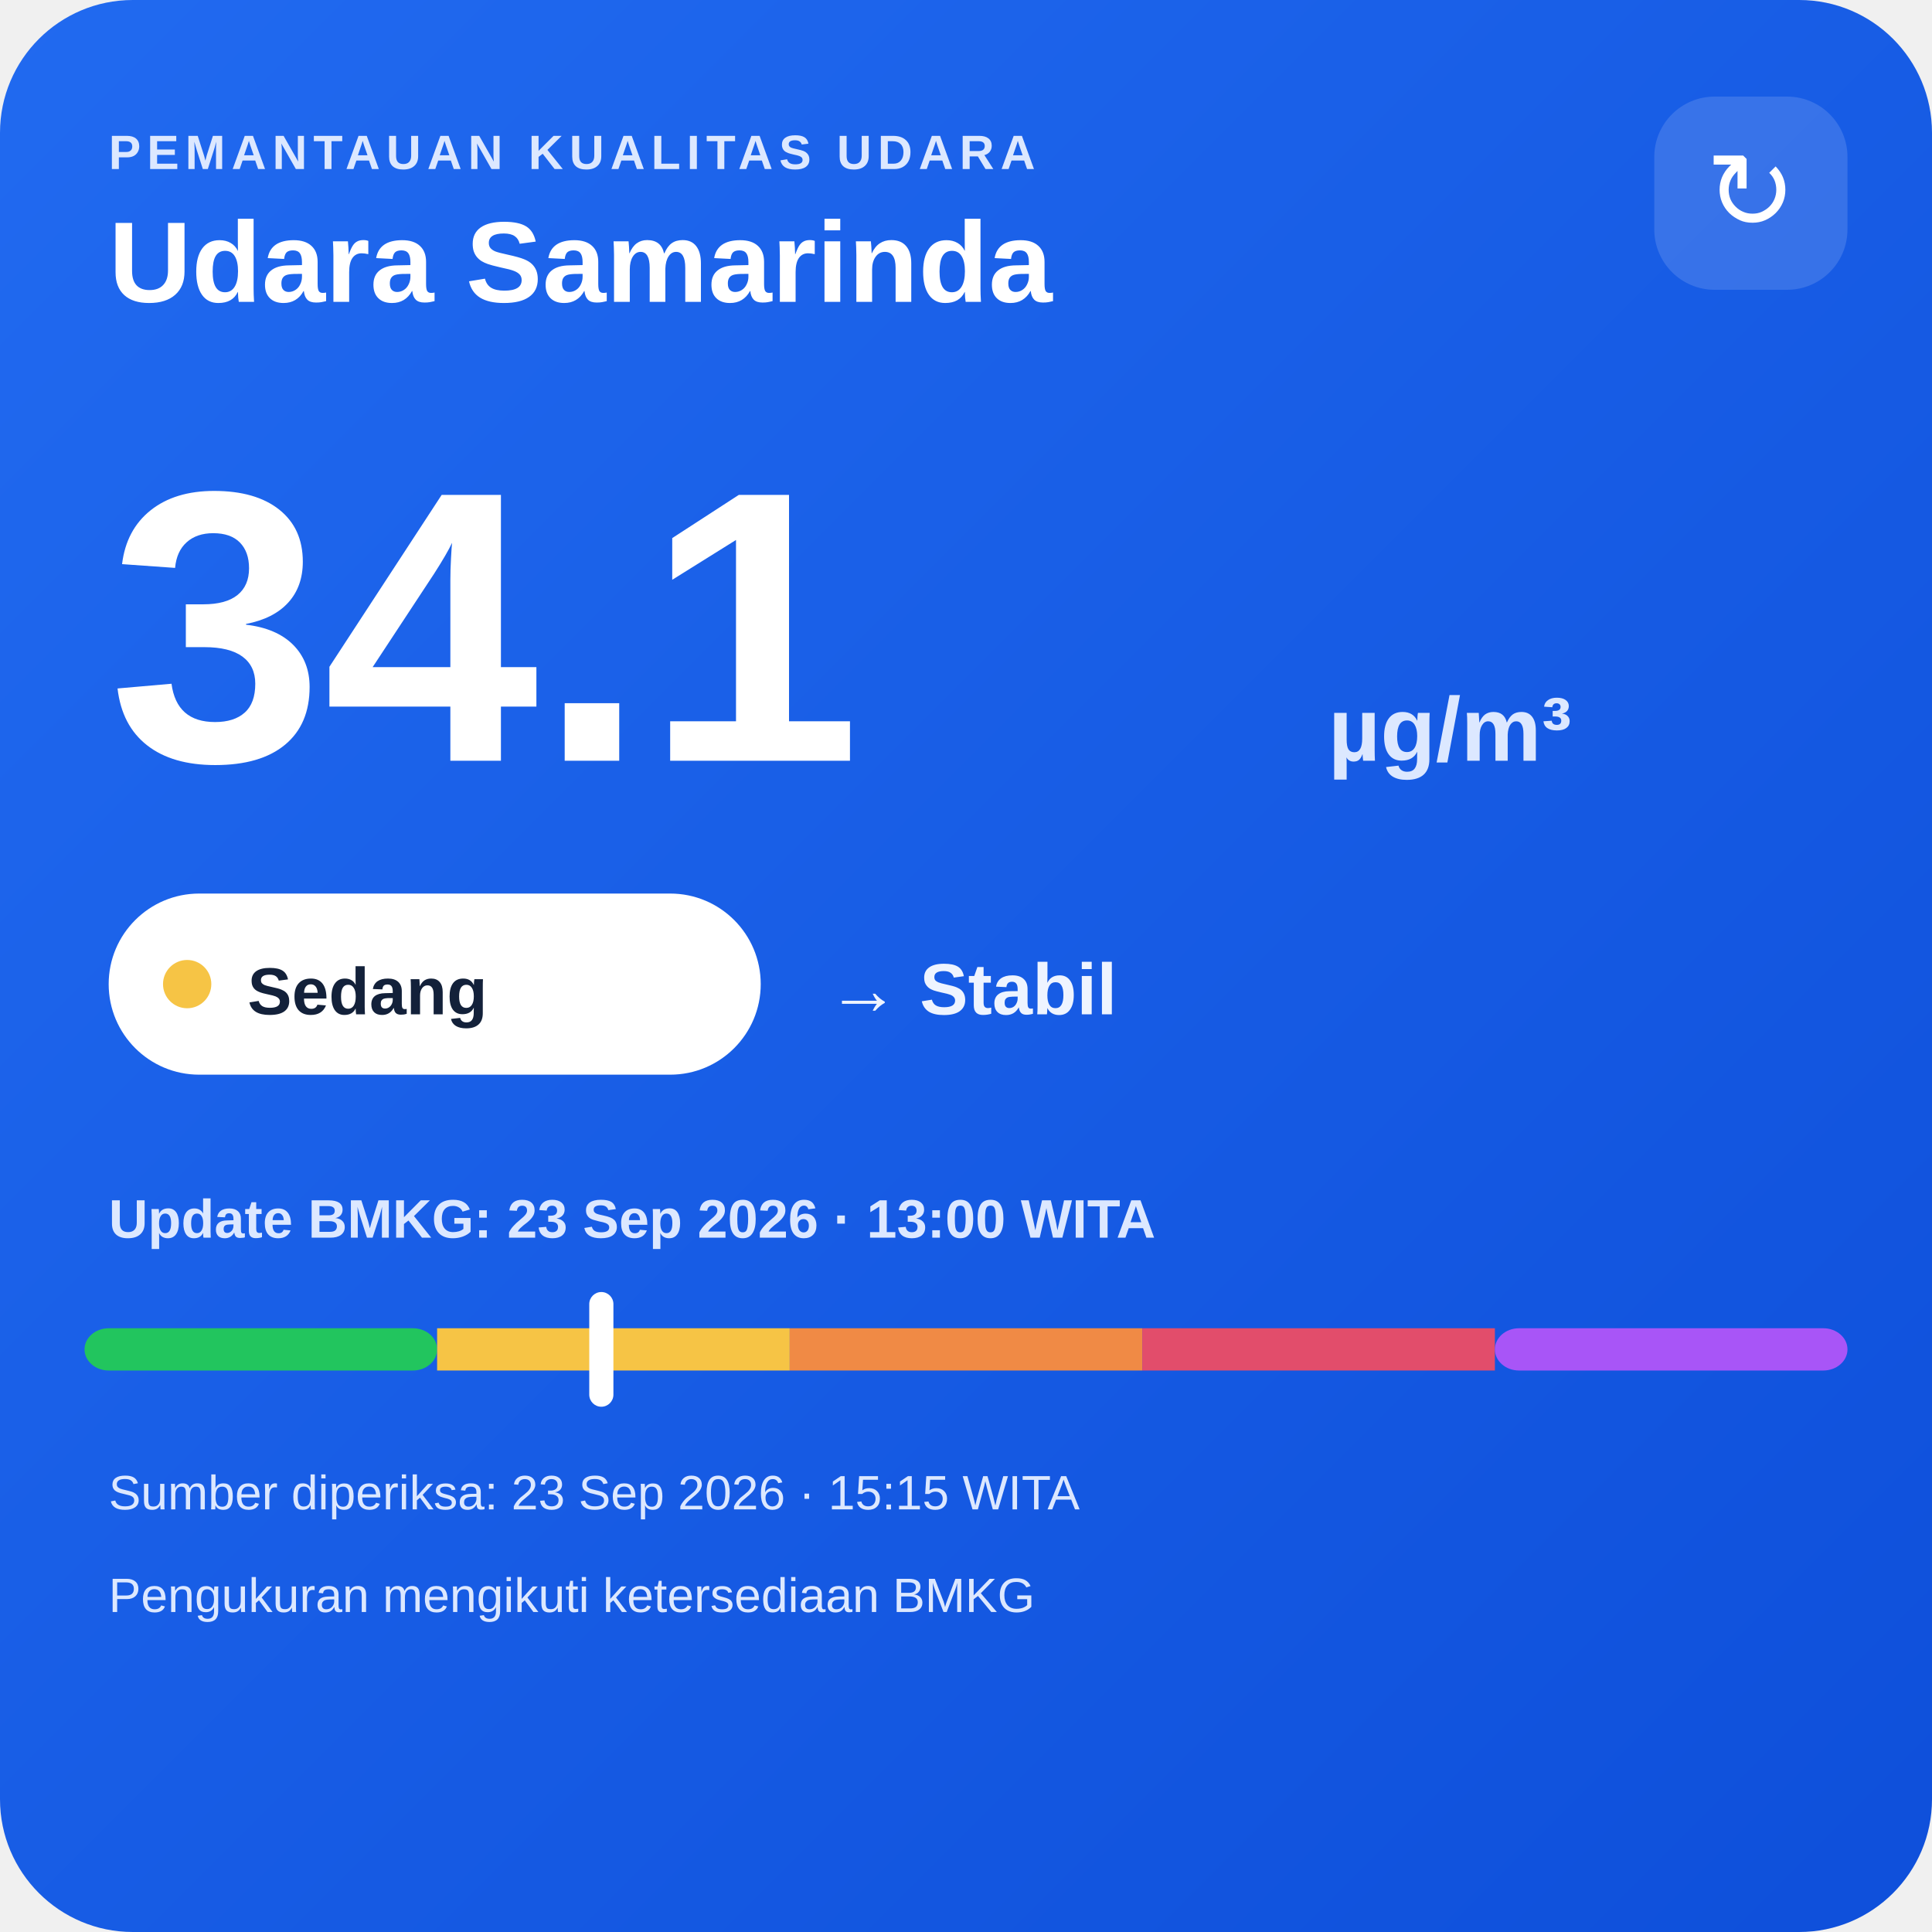
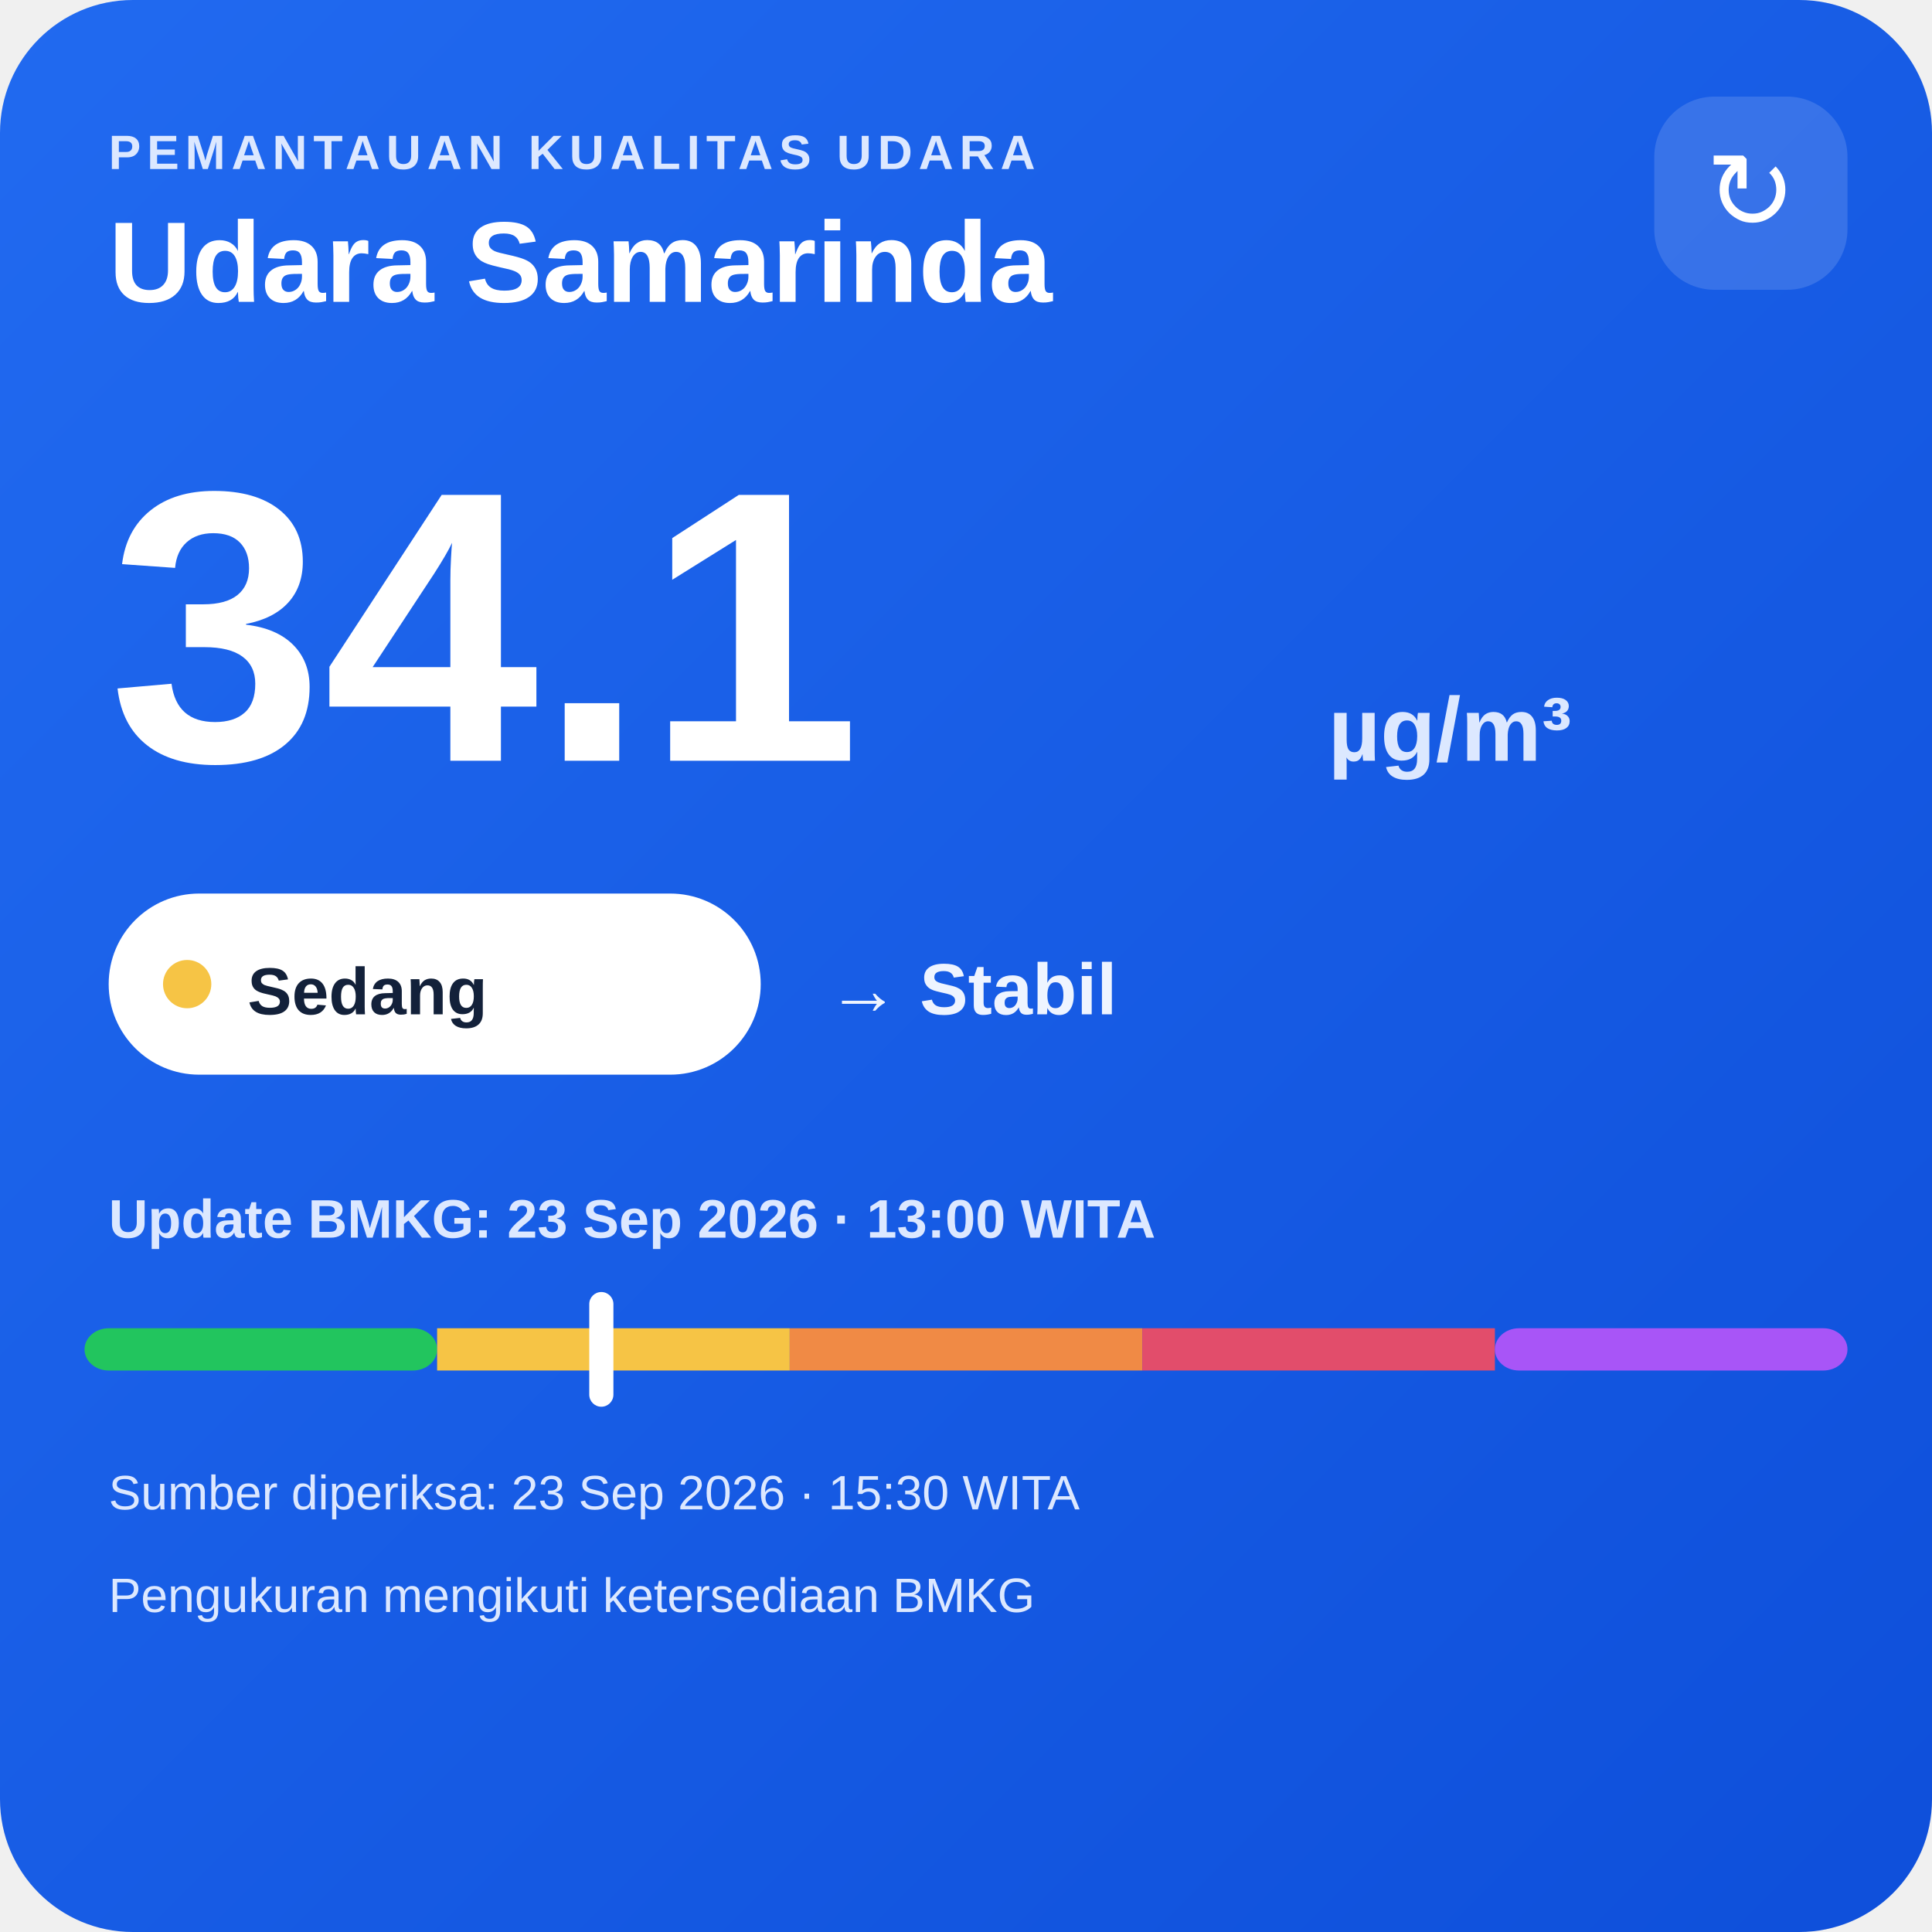
<svg xmlns="http://www.w3.org/2000/svg" width="320" height="320" viewBox="0 0 320 320">
  <defs>
    <linearGradient id="bg" x1="0" y1="0" x2="1" y2="1">
      <stop offset="0" stop-color="#216af0" />
      <stop offset="1" stop-color="#0e4fda" />
    </linearGradient>
  </defs>
  <rect width="320" height="320" rx="22" fill="url(#bg)" />
  <text x="18" y="28" fill="#dce8ff" font-family="Arial,sans-serif" font-size="8" font-weight="700" letter-spacing="1">PEMANTAUAN KUALITAS UDARA</text>
  <text x="18" y="50" fill="#ffffff" font-family="Arial,sans-serif" font-size="19" font-weight="700">Udara Samarinda</text>
  <rect x="274" y="16" width="32" height="32" rx="10" fill="#ffffff" fill-opacity=".14" />
  <text x="290" y="38" text-anchor="middle" fill="#ffffff" font-family="Arial,sans-serif" font-size="18">↻</text>
  <text x="18" y="126" fill="#ffffff" font-family="Arial,sans-serif" font-size="64" font-weight="800">34.1</text>
  <text x="220" y="126" fill="#dce8ff" font-family="Arial,sans-serif" font-size="15" font-weight="700">µg/m³</text>
  <rect x="18" y="148" width="108" height="30" rx="15" fill="#ffffff" />
  <circle cx="31" cy="163" r="4" fill="#f6c445" />
  <text x="41" y="168" fill="#13213a" font-family="Arial,sans-serif" font-size="11" font-weight="700">Sedang</text>
  <text x="137" y="168" fill="#eef4ff" font-family="Arial,sans-serif" font-size="12" font-weight="700">→ Stabil</text>
  <text x="18" y="205" fill="#dce8ff" font-family="Arial,sans-serif" font-size="9" font-weight="700">Update BMKG: 23 Sep 2026 · 13:00 WITA</text>
  <rect x="14" y="220" width="58.4" height="7" rx="4" fill="#22c55e" />
  <rect x="72.4" y="220" width="58.4" height="7" fill="#f6c445" />
  <rect x="130.8" y="220" width="58.4" height="7" fill="#f08a45" />
  <rect x="189.2" y="220" width="58.4" height="7" fill="#e24d6b" />
  <rect x="247.6" y="220" width="58.4" height="7" rx="4" fill="#a855f7" />
  <rect x="97.6" y="214" width="4" height="19" rx="2" fill="#ffffff" />
-   <text x="18" y="250" fill="#dce8ff" font-family="Arial,sans-serif" font-size="8">Sumber diperiksa: 23 Sep 2026 · 15:15 WITA</text>
+   <text x="18" y="250" fill="#dce8ff" font-family="Arial,sans-serif" font-size="8">Sumber diperiksa: 23 Sep 2026 · 15:30 WITA</text>
  <text x="18" y="267" fill="#dce8ff" font-family="Arial,sans-serif" font-size="8">Pengukuran mengikuti ketersediaan BMKG</text>
</svg>
